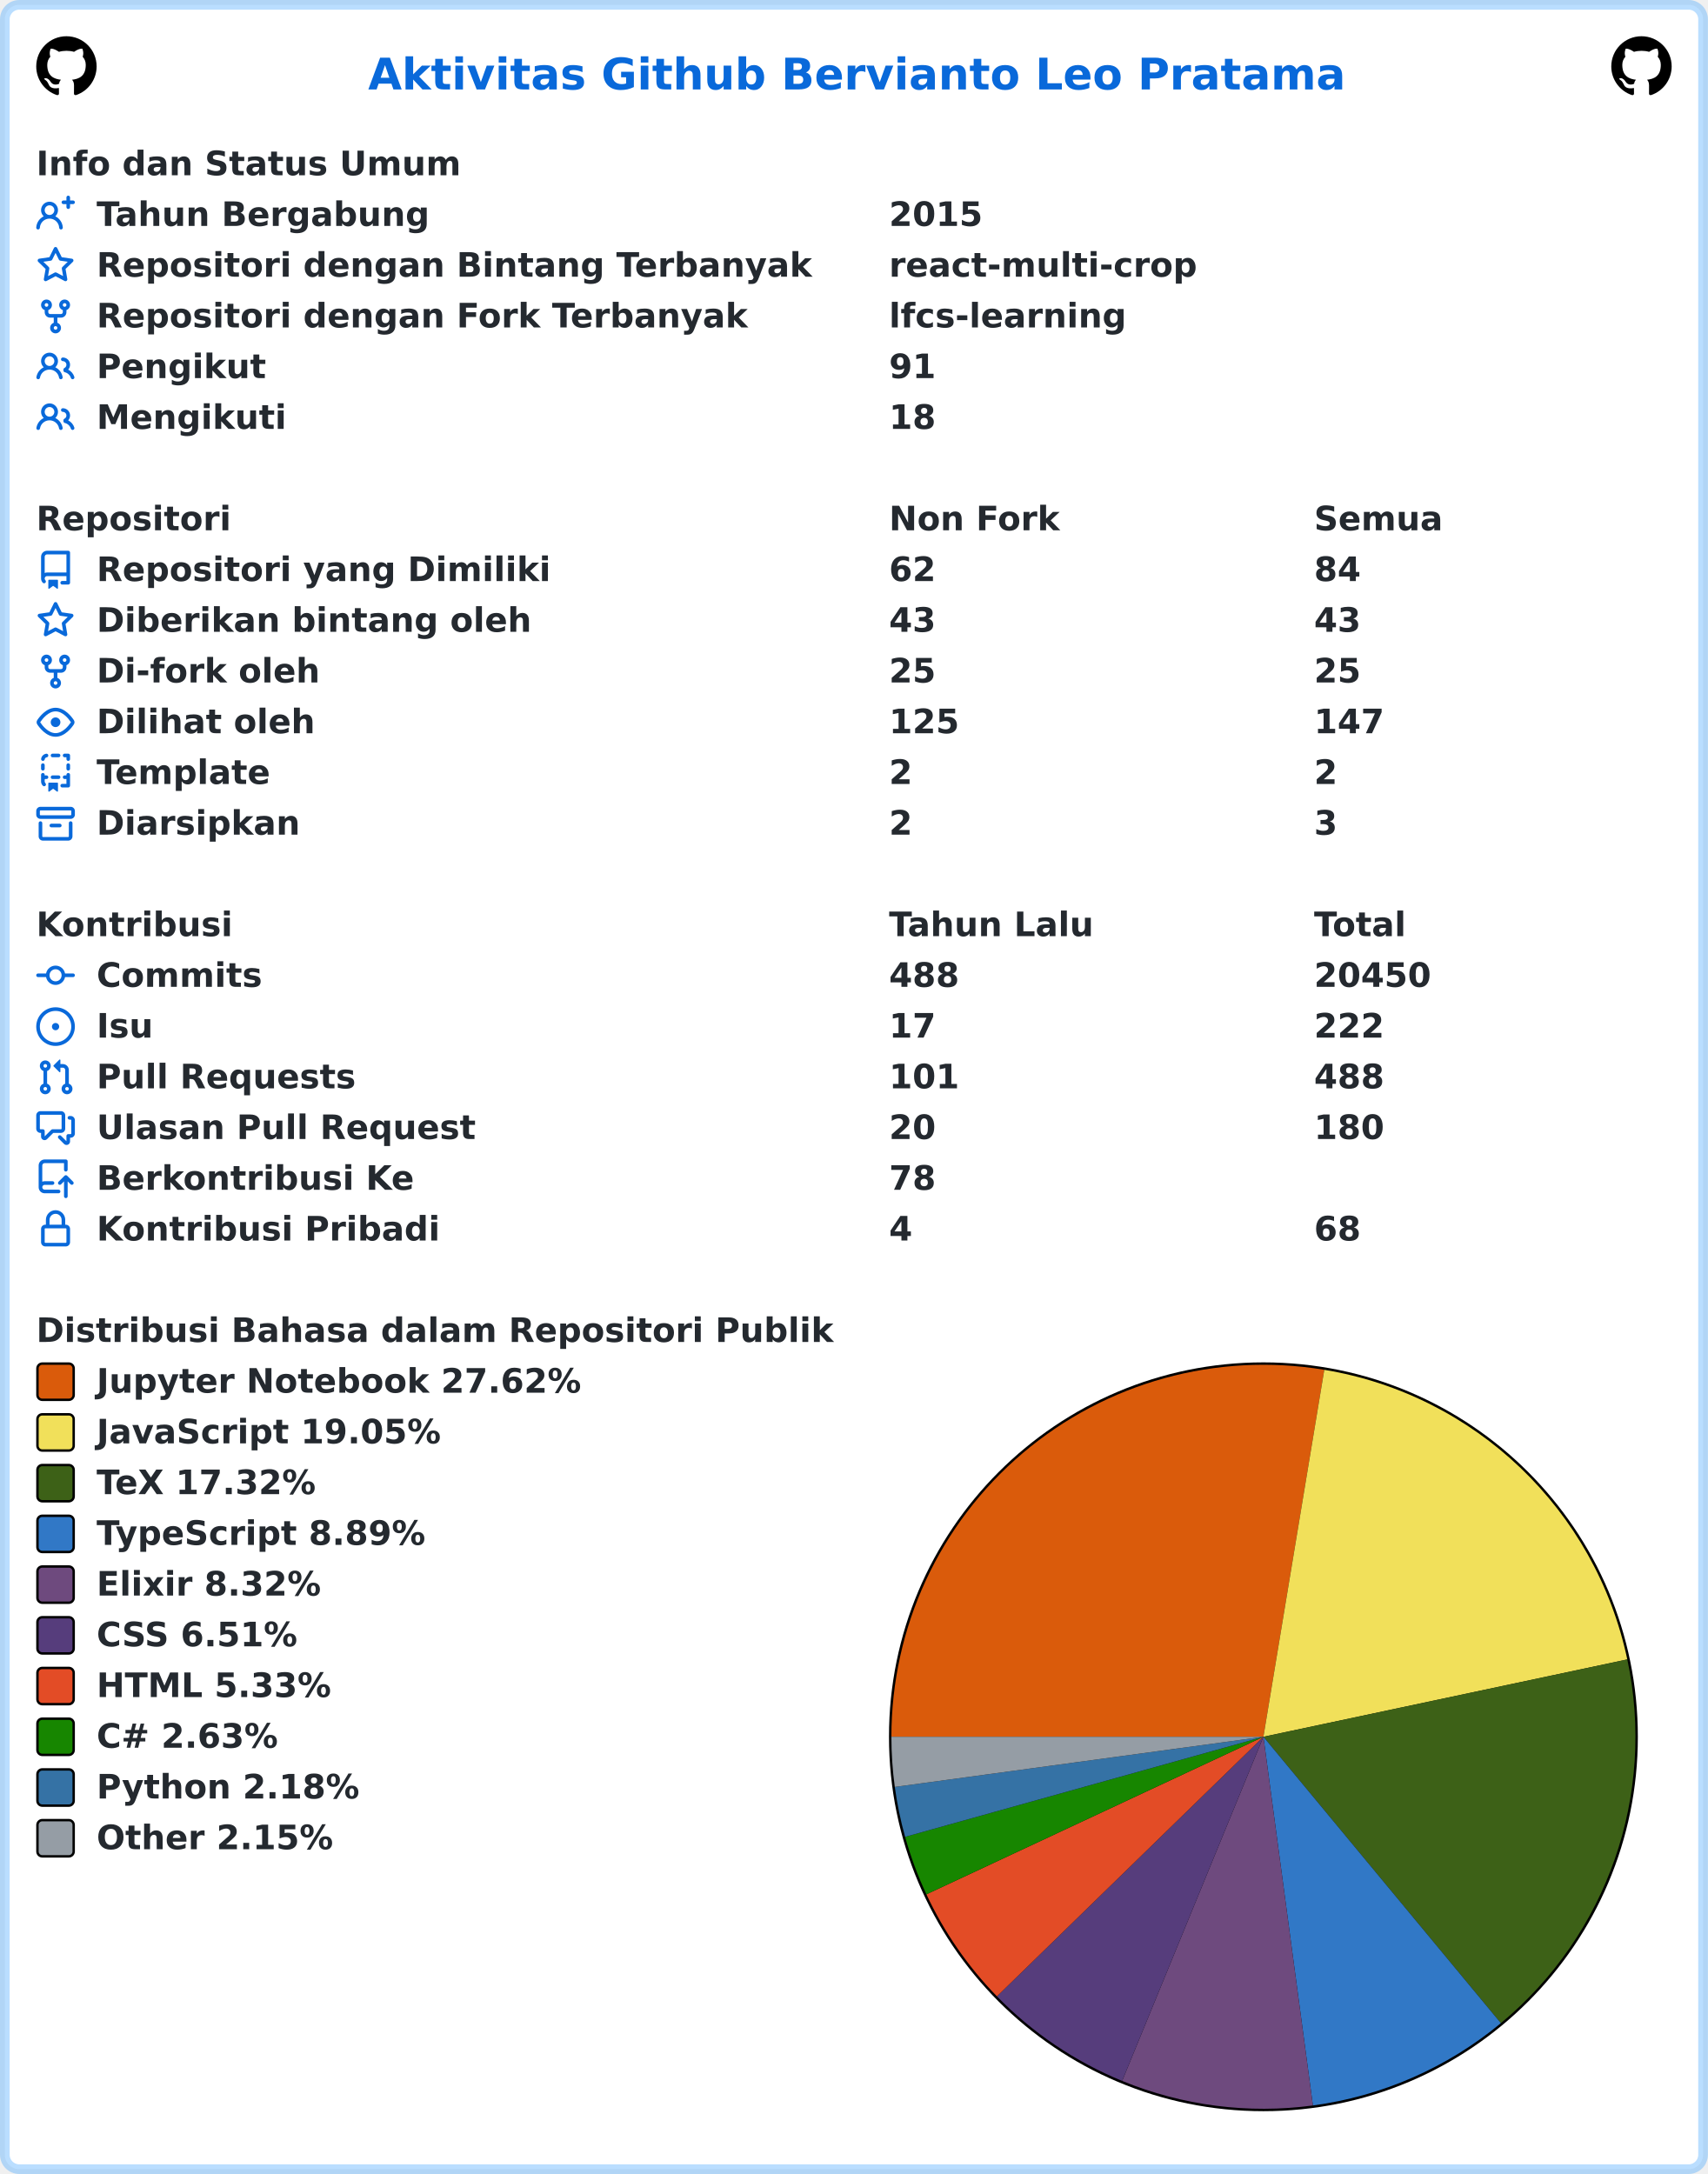
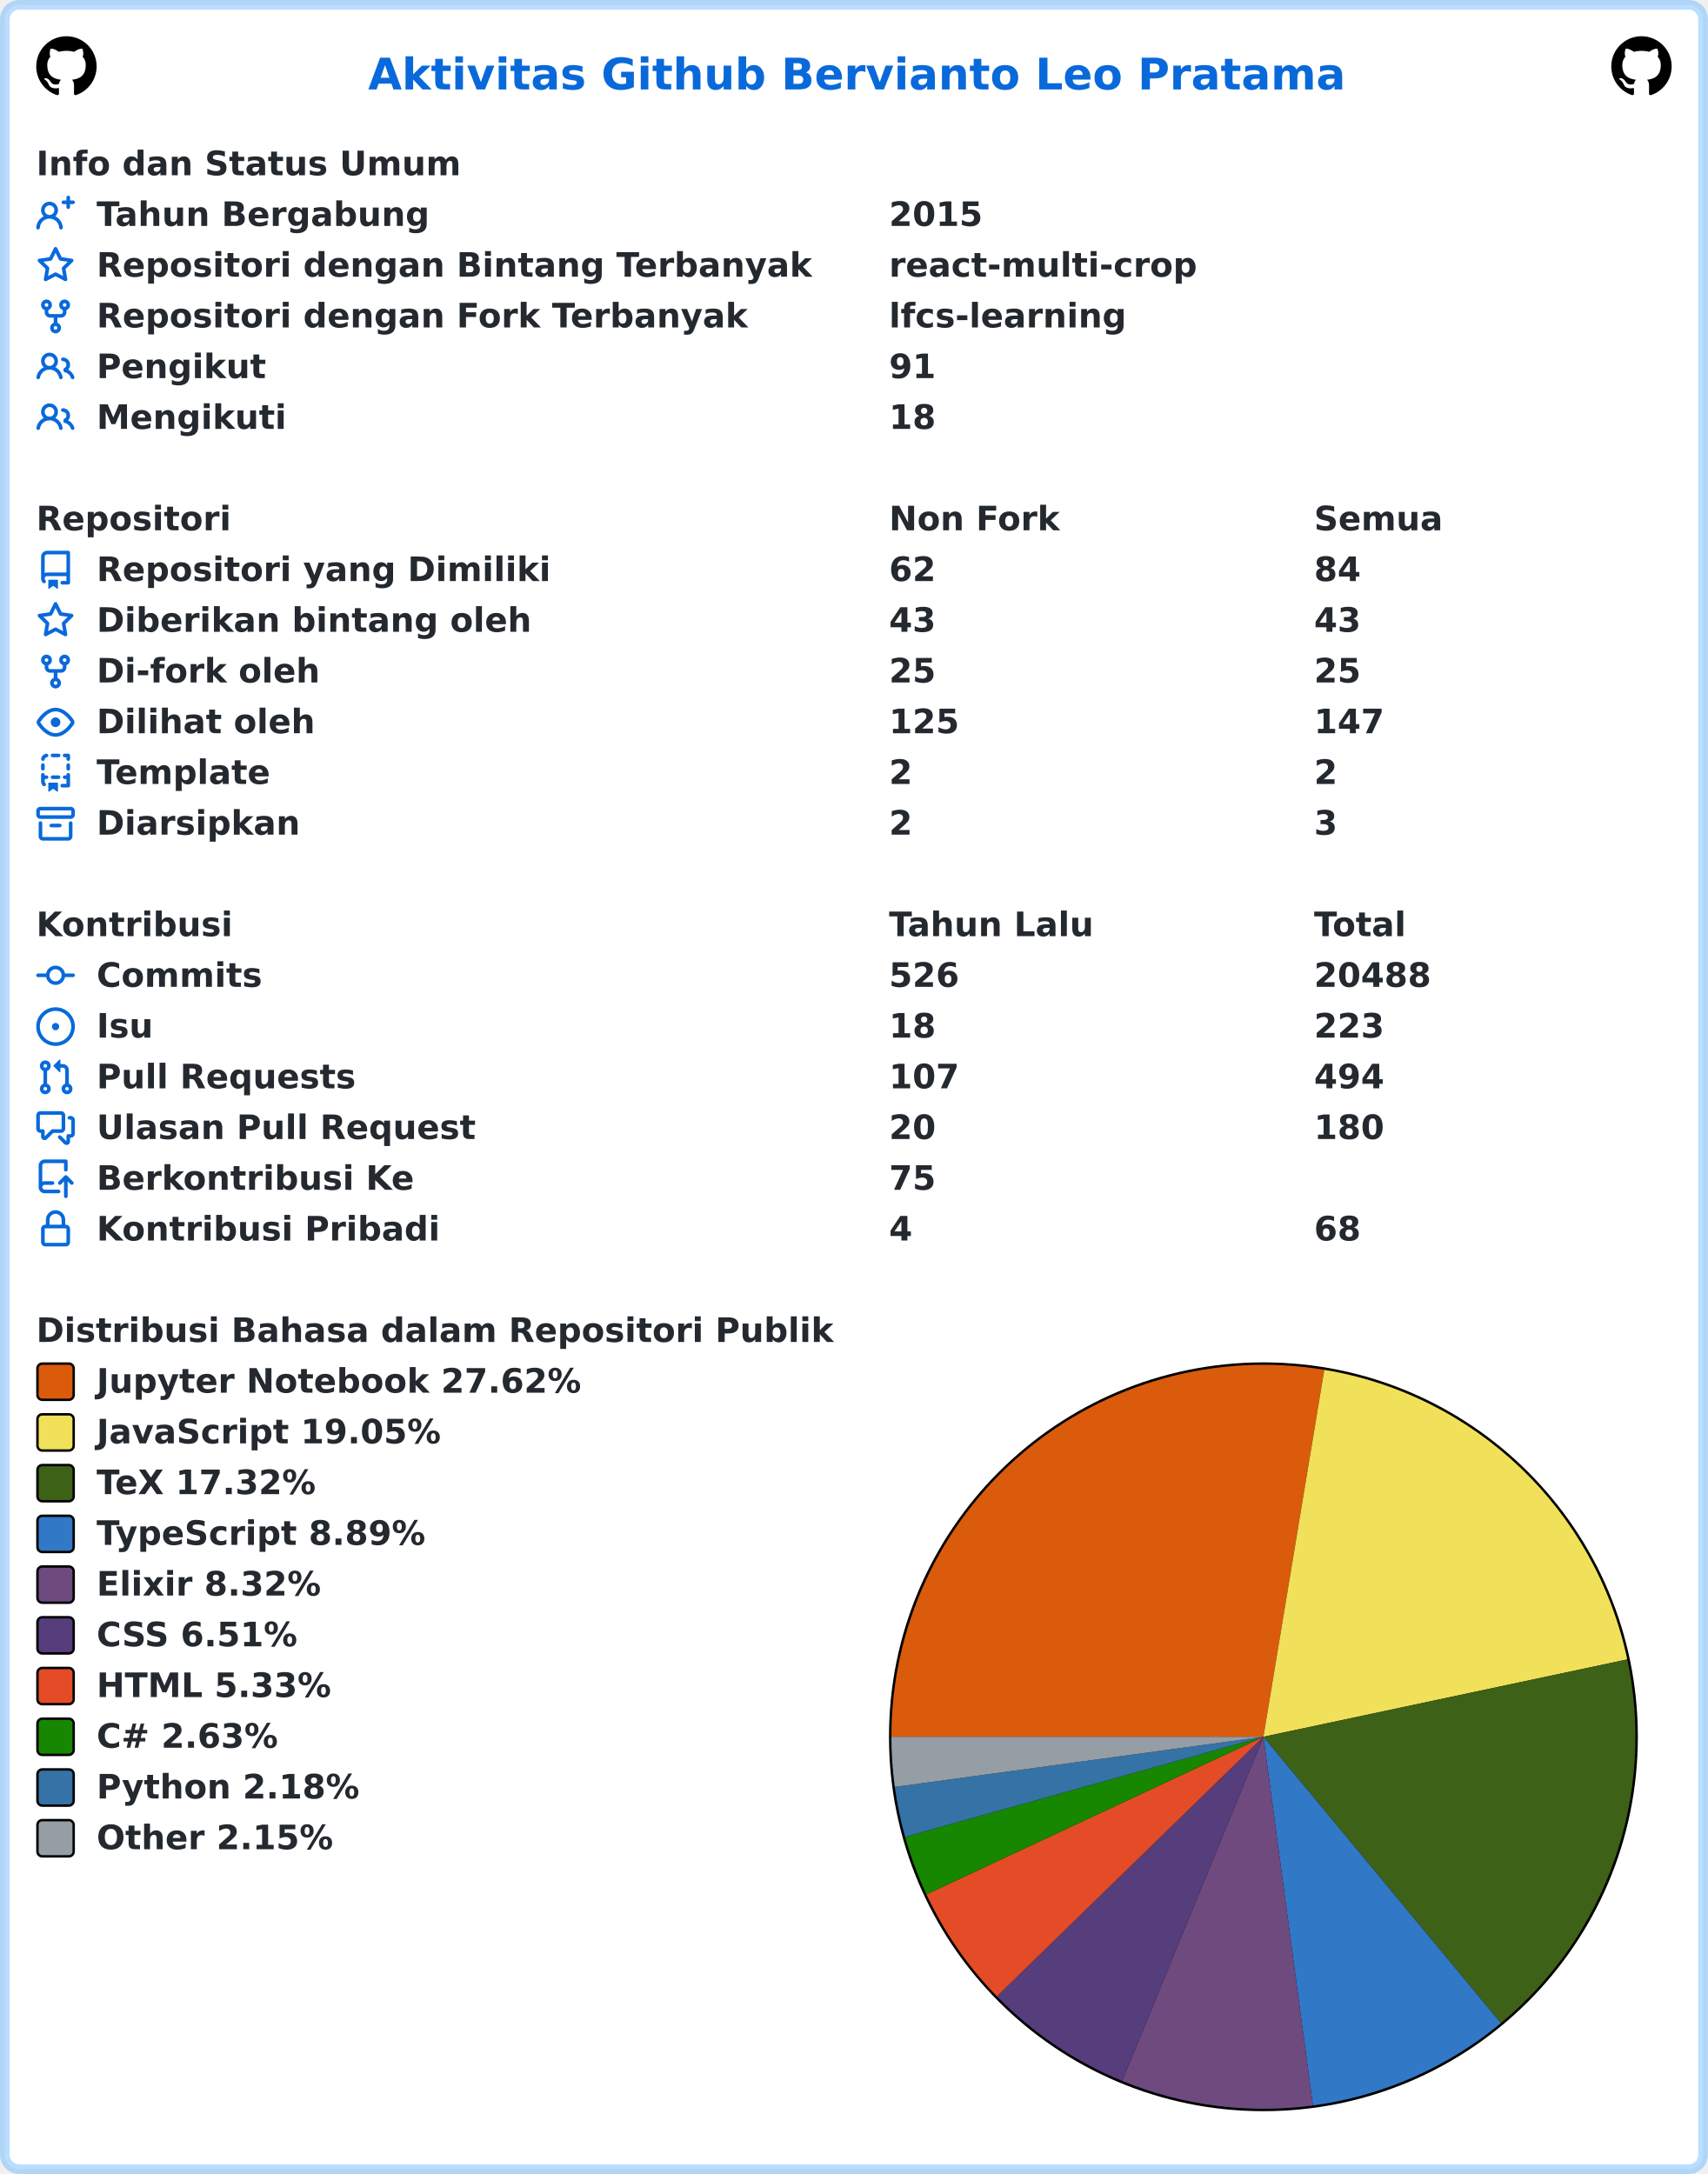
<svg xmlns="http://www.w3.org/2000/svg" width="707" height="900" viewBox="0 0 707 900" lang="id" xml:lang="id">
  <rect x="2" y="2" stroke-width="4" rx="6" width="703" height="896" stroke="rgba(84,174,255,0.4)" fill="#ffffff" />
  <g font-weight="600" font-size="110pt" font-family="Verdana,Geneva,DejaVu Sans,sans-serif" text-rendering="geometricPrecision">
    <text x="1239" y="301" lengthAdjust="spacingAndGlyphs" textLength="3261" transform="scale(0.123)" fill="#0969da">Aktivitas Github Bervianto Leo Pratama</text>
    <svg x="15" y="15" width="25" height="25" viewBox="0 0 16 16">
      <path fill="#000000" fill-rule="evenodd" d="M8 0C3.58 0 0 3.58 0 8c0 3.54 2.29 6.53 5.47 7.59.4.07.55-.17.55-.38 0-.19-.01-.82-.01-1.49-2.01.37-2.53-.49-2.69-.94-.09-.23-.48-.94-.82-1.13-.28-.15-.68-.52-.01-.53.63-.01 1.08.58 1.23.82.72 1.21 1.87.87 2.33.66.07-.52.28-.87.51-1.07-1.78-.2-3.64-.89-3.64-3.95 0-.87.31-1.59.82-2.15-.08-.2-.36-1.02.08-2.12 0 0 .67-.21 2.2.82.64-.18 1.32-.27 2-.27.68 0 1.36.09 2 .27 1.53-1.04 2.2-.82 2.2-.82.44 1.1.16 1.92.08 2.12.51.56.82 1.27.82 2.15 0 3.07-1.87 3.75-3.65 3.95.29.25.54.73.54 1.48 0 1.07-.01 1.93-.01 2.2 0 .21.15.46.55.38A8.013 8.013 0 0016 8c0-4.42-3.58-8-8-8z" />
    </svg>
    <svg x="667" y="15" width="25" height="25" viewBox="0 0 16 16">
      <path fill="#000000" fill-rule="evenodd" d="M8 0C3.58 0 0 3.58 0 8c0 3.54 2.29 6.53 5.47 7.59.4.07.55-.17.55-.38 0-.19-.01-.82-.01-1.49-2.01.37-2.53-.49-2.69-.94-.09-.23-.48-.94-.82-1.13-.28-.15-.68-.52-.01-.53.63-.01 1.08.58 1.23.82.72 1.21 1.87.87 2.33.66.07-.52.28-.87.51-1.07-1.78-.2-3.64-.89-3.64-3.95 0-.87.31-1.59.82-2.15-.08-.2-.36-1.02.08-2.12 0 0 .67-.21 2.2.82.64-.18 1.32-.27 2-.27.68 0 1.36.09 2 .27 1.53-1.04 2.2-.82 2.2-.82.44 1.1.16 1.92.08 2.12.51.56.82 1.27.82 2.15 0 3.07-1.87 3.75-3.65 3.95.29.25.54.73.54 1.48 0 1.07-.01 1.93-.01 2.2 0 .21.15.46.55.38A8.013 8.013 0 0016 8c0-4.42-3.58-8-8-8z" />
    </svg>
    <g transform="translate(0, 60)" fill="#24292f">
      <g transform="translate(15, 0)">
        <g transform="scale(0.095)">
          <text x="0" y="132" textLength="1852" lengthAdjust="spacingAndGlyphs">Info dan Status Umum</text>
        </g>
      </g>
      <g transform="translate(15, 21)">
        <path fill="#0969da" fill-rule="evenodd" d="M13.25 0a.75.75 0 01.75.75V2h1.25a.75.75 0 010 1.5H14v1.25a.75.75 0 01-1.5 0V3.5h-1.25a.75.75 0 010-1.5h1.25V.75a.75.75 0 01.75-.75zM5.5 4a2 2 0 100 4 2 2 0 000-4zm2.4 4.548a3.5 3.5 0 10-4.799 0 5.527 5.527 0 00-3.1 4.66.75.75 0 101.498.085A4.01 4.01 0 015.5 9.5a4.01 4.01 0 014.001 3.793.75.75 0 101.498-.086 5.527 5.527 0 00-3.1-4.659z" />
        <g transform="scale(0.095)">
          <text lengthAdjust="spacingAndGlyphs" textLength="1478" x="263" y="132">Tahun Bergabung</text>
          <text lengthAdjust="spacingAndGlyphs" textLength="420" x="3716" y="132">2015</text>
        </g>
      </g>
      <g transform="translate(15, 42)">
        <path fill="#0969da" fill-rule="evenodd" d="M8 .25a.75.75 0 01.673.418l1.882 3.815 4.21.612a.75.75 0 01.416 1.279l-3.046 2.97.719 4.192a.75.75 0 01-1.088.791L8 12.347l-3.766 1.98a.75.75 0 01-1.088-.79l.72-4.194L.818 6.374a.75.75 0 01.416-1.28l4.21-.611L7.327.668A.75.75 0 018 .25zm0 2.445L6.615 5.5a.75.75 0 01-.564.41l-3.097.45 2.24 2.184a.75.75 0 01.216.664l-.528 3.084 2.769-1.456a.75.75 0 01.698 0l2.77 1.456-.53-3.084a.75.75 0 01.216-.664l2.24-2.183-3.096-.45a.75.75 0 01-.564-.41L8 2.694v.001z" />
        <g transform="scale(0.095)">
          <text lengthAdjust="spacingAndGlyphs" textLength="3126" x="263" y="132">Repositori dengan Bintang Terbanyak</text>
          <text lengthAdjust="spacingAndGlyphs" textLength="1330" x="3716" y="132">react-multi-crop</text>
        </g>
      </g>
      <g transform="translate(15, 63)">
        <path fill="#0969da" fill-rule="evenodd" d="M5 3.25a.75.75 0 11-1.5 0 .75.75 0 011.5 0zm0 2.122a2.25 2.25 0 10-1.5 0v.878A2.25 2.25 0 005.75 8.5h1.5v2.128a2.251 2.251 0 101.5 0V8.5h1.5a2.25 2.25 0 002.25-2.25v-.878a2.25 2.25 0 10-1.5 0v.878a.75.75 0 01-.75.75h-4.5A.75.75 0 015 6.25v-.878zm3.75 7.378a.75.75 0 11-1.5 0 .75.75 0 011.5 0zm3-8.75a.75.75 0 100-1.5.75.75 0 000 1.5z" />
        <g transform="scale(0.095)">
          <text lengthAdjust="spacingAndGlyphs" textLength="2846" x="263" y="132">Repositori dengan Fork Terbanyak</text>
          <text lengthAdjust="spacingAndGlyphs" textLength="1018" x="3716" y="132">lfcs-learning</text>
        </g>
      </g>
      <g transform="translate(15, 84)">
        <path fill="#0969da" fill-rule="evenodd" d="M5.5 3.5a2 2 0 100 4 2 2 0 000-4zM2 5.5a3.5 3.5 0 115.898 2.549 5.507 5.507 0 013.034 4.084.75.75 0 11-1.482.235 4.001 4.001 0 00-7.9 0 .75.75 0 01-1.482-.236A5.507 5.507 0 013.102 8.05 3.49 3.49 0 012 5.5zM11 4a.75.75 0 100 1.5 1.5 1.5 0 01.666 2.844.75.75 0 00-.416.672v.352a.75.75 0 00.574.73c1.2.289 2.162 1.2 2.522 2.372a.75.75 0 101.434-.44 5.01 5.01 0 00-2.56-3.012A3 3 0 0011 4z" />
        <g transform="scale(0.095)">
          <text lengthAdjust="spacingAndGlyphs" textLength="723" x="263" y="132">Pengikut</text>
          <text lengthAdjust="spacingAndGlyphs" textLength="210" x="3716" y="132">91</text>
        </g>
      </g>
      <g transform="translate(15, 105)">
        <path fill="#0969da" fill-rule="evenodd" d="M5.5 3.5a2 2 0 100 4 2 2 0 000-4zM2 5.5a3.5 3.5 0 115.898 2.549 5.507 5.507 0 013.034 4.084.75.75 0 11-1.482.235 4.001 4.001 0 00-7.9 0 .75.75 0 01-1.482-.236A5.507 5.507 0 013.102 8.05 3.49 3.49 0 012 5.5zM11 4a.75.75 0 100 1.5 1.5 1.5 0 01.666 2.844.75.75 0 00-.416.672v.352a.75.75 0 00.574.73c1.2.289 2.162 1.2 2.522 2.372a.75.75 0 101.434-.44 5.01 5.01 0 00-2.56-3.012A3 3 0 0011 4z" />
        <g transform="scale(0.095)">
          <text lengthAdjust="spacingAndGlyphs" textLength="813" x="263" y="132">Mengikuti</text>
          <text lengthAdjust="spacingAndGlyphs" textLength="210" x="3716" y="132">18</text>
        </g>
      </g>
    </g>
    <g transform="translate(0, 207)" fill="#24292f">
      <g transform="translate(15, 0)">
        <g transform="scale(0.095)">
          <text x="0" y="132" textLength="832" lengthAdjust="spacingAndGlyphs">Repositori</text>
          <text x="3716" y="132" textLength="740" lengthAdjust="spacingAndGlyphs">Non Fork</text>
          <text x="5568" y="132" textLength="573" lengthAdjust="spacingAndGlyphs">Semua</text>
        </g>
      </g>
      <g transform="translate(15, 21)">
        <path fill="#0969da" fill-rule="evenodd" d="M2 2.5A2.5 2.5 0 014.5 0h8.75a.75.75 0 01.75.75v12.5a.75.75 0 01-.75.75h-2.5a.75.75 0 110-1.5h1.75v-2h-8a1 1 0 00-.714 1.7.75.75 0 01-1.072 1.05A2.495 2.495 0 012 11.5v-9zm10.5-1V9h-8c-.356 0-.694.074-1 .208V2.5a1 1 0 011-1h8zM5 12.25v3.25a.25.25 0 00.4.2l1.45-1.087a.25.25 0 01.3 0L8.6 15.7a.25.25 0 00.4-.2v-3.25a.25.25 0 00-.25-.25h-3.5a.25.25 0 00-.25.25z" />
        <g transform="scale(0.095)">
          <text lengthAdjust="spacingAndGlyphs" textLength="1962" x="263" y="132">Repositori yang Dimiliki</text>
          <text lengthAdjust="spacingAndGlyphs" textLength="210" x="3716" y="132">62</text>
          <text lengthAdjust="spacingAndGlyphs" textLength="210" x="5568" y="132">84</text>
        </g>
      </g>
      <g transform="translate(15, 42)">
        <path fill="#0969da" fill-rule="evenodd" d="M8 .25a.75.75 0 01.673.418l1.882 3.815 4.21.612a.75.75 0 01.416 1.279l-3.046 2.97.719 4.192a.75.75 0 01-1.088.791L8 12.347l-3.766 1.98a.75.75 0 01-1.088-.79l.72-4.194L.818 6.374a.75.75 0 01.416-1.28l4.21-.611L7.327.668A.75.75 0 018 .25zm0 2.445L6.615 5.5a.75.75 0 01-.564.41l-3.097.45 2.24 2.184a.75.75 0 01.216.664l-.528 3.084 2.769-1.456a.75.75 0 01.698 0l2.77 1.456-.53-3.084a.75.75 0 01.216-.664l2.24-2.183-3.096-.45a.75.75 0 01-.564-.41L8 2.694v.001z" />
        <g transform="scale(0.095)">
          <text lengthAdjust="spacingAndGlyphs" textLength="1887" x="263" y="132">Diberikan bintang oleh</text>
          <text lengthAdjust="spacingAndGlyphs" textLength="210" x="3716" y="132">43</text>
          <text lengthAdjust="spacingAndGlyphs" textLength="210" x="5568" y="132">43</text>
        </g>
      </g>
      <g transform="translate(15, 63)">
        <path fill="#0969da" fill-rule="evenodd" d="M5 3.25a.75.75 0 11-1.5 0 .75.75 0 011.5 0zm0 2.122a2.25 2.25 0 10-1.5 0v.878A2.25 2.25 0 005.75 8.5h1.5v2.128a2.251 2.251 0 101.5 0V8.5h1.5a2.25 2.25 0 002.25-2.25v-.878a2.25 2.25 0 10-1.5 0v.878a.75.75 0 01-.75.75h-4.5A.75.75 0 015 6.25v-.878zm3.75 7.378a.75.75 0 11-1.5 0 .75.75 0 011.5 0zm3-8.75a.75.75 0 100-1.5.75.75 0 000 1.5z" />
        <g transform="scale(0.095)">
          <text lengthAdjust="spacingAndGlyphs" textLength="963" x="263" y="132">Di-fork oleh</text>
          <text lengthAdjust="spacingAndGlyphs" textLength="210" x="3716" y="132">25</text>
          <text lengthAdjust="spacingAndGlyphs" textLength="210" x="5568" y="132">25</text>
        </g>
      </g>
      <g transform="translate(15, 84)">
        <path fill="#0969da" fill-rule="evenodd" d="M1.679 7.932c.412-.621 1.242-1.75 2.366-2.717C5.175 4.242 6.527 3.5 8 3.5c1.473 0 2.824.742 3.955 1.715 1.124.967 1.954 2.096 2.366 2.717a.119.119 0 010 .136c-.412.621-1.242 1.75-2.366 2.717C10.825 11.758 9.473 12.5 8 12.5c-1.473 0-2.824-.742-3.955-1.715C2.92 9.818 2.09 8.69 1.679 8.068a.119.119 0 010-.136zM8 2c-1.981 0-3.67.992-4.933 2.078C1.797 5.169.88 6.423.43 7.1a1.619 1.619 0 000 1.798c.45.678 1.367 1.932 2.637 3.024C4.329 13.008 6.019 14 8 14c1.981 0 3.67-.992 4.933-2.078 1.27-1.091 2.187-2.345 2.637-3.023a1.619 1.619 0 000-1.798c-.45-.678-1.367-1.932-2.637-3.023C11.671 2.992 9.981 2 8 2zm0 8a2 2 0 100-4 2 2 0 000 4z" />
        <g transform="scale(0.095)">
          <text lengthAdjust="spacingAndGlyphs" textLength="944" x="263" y="132">Dilihat oleh</text>
          <text lengthAdjust="spacingAndGlyphs" textLength="315" x="3716" y="132">125</text>
          <text lengthAdjust="spacingAndGlyphs" textLength="315" x="5568" y="132">147</text>
        </g>
      </g>
      <g transform="translate(15, 105)">
        <path fill="#0969da" fill-rule="evenodd" d="M6 .75A.75.75 0 016.75 0h2.5a.75.75 0 010 1.5h-2.5A.75.75 0 016 .75zm5 0a.75.75 0 01.75-.75h1.5a.75.75 0 01.75.75v1.5a.75.75 0 01-1.5 0V1.5h-.75A.75.75 0 0111 .75zM4.992.662a.75.75 0 01-.636.848c-.436.063-.783.41-.846.846a.75.75 0 01-1.485-.212A2.501 2.501 0 014.144.025a.75.75 0 01.848.637zM2.75 4a.75.75 0 01.75.75v1.5a.75.75 0 01-1.5 0v-1.5A.75.75 0 012.75 4zm10.5 0a.75.75 0 01.75.75v1.5a.75.75 0 01-1.5 0v-1.5a.75.75 0 01.75-.75zM2.75 8a.75.75 0 01.75.75v.268A1.72 1.72 0 013.75 9h.5a.75.75 0 010 1.5h-.5a.25.25 0 00-.25.25v.75c0 .28.114.532.3.714a.75.75 0 01-1.05 1.072A2.495 2.495 0 012 11.5V8.75A.75.75 0 012.75 8zm10.5 0a.75.75 0 01.75.75v4.5a.75.75 0 01-.75.75h-2.5a.75.75 0 010-1.5h1.75v-2h-.75a.75.75 0 010-1.5h.75v-.25a.75.75 0 01.75-.75zM6 9.75A.75.75 0 016.75 9h2.5a.75.75 0 010 1.5h-2.5A.75.75 0 016 9.75zm-1 2.5v3.25a.25.25 0 00.4.2l1.45-1.087a.25.25 0 01.3 0L8.6 15.7a.25.25 0 00.4-.2v-3.25a.25.25 0 00-.25-.25h-3.5a.25.25 0 00-.25.25z" />
        <g transform="scale(0.095)">
          <text lengthAdjust="spacingAndGlyphs" textLength="783" x="263" y="132">Template</text>
          <text lengthAdjust="spacingAndGlyphs" textLength="105" x="3716" y="132">2</text>
          <text lengthAdjust="spacingAndGlyphs" textLength="105" x="5568" y="132">2</text>
        </g>
      </g>
      <g transform="translate(15, 126)">
        <path fill="#0969da" fill-rule="evenodd" d="M1.75 2.5a.25.25 0 00-.25.25v1.5c0 .138.112.25.25.25h12.5a.25.25 0 00.25-.25v-1.5a.25.25 0 00-.25-.25H1.75zM0 2.75C0 1.784.784 1 1.75 1h12.5c.966 0 1.75.784 1.75 1.75v1.5A1.75 1.75 0 0114.25 6H1.75A1.75 1.75 0 010 4.25v-1.5zM1.75 7a.75.75 0 01.75.75v5.5c0 .138.112.25.25.25h10.5a.25.25 0 00.25-.25v-5.5a.75.75 0 111.5 0v5.5A1.75 1.75 0 0113.25 15H2.75A1.75 1.75 0 011 13.25v-5.5A.75.75 0 011.75 7zm4.5 1a.75.75 0 000 1.5h3.5a.75.75 0 100-1.5h-3.5z" />
        <g transform="scale(0.095)">
          <text lengthAdjust="spacingAndGlyphs" textLength="880" x="263" y="132">Diarsipkan</text>
          <text lengthAdjust="spacingAndGlyphs" textLength="105" x="3716" y="132">2</text>
          <text lengthAdjust="spacingAndGlyphs" textLength="105" x="5568" y="132">3</text>
        </g>
      </g>
    </g>
    <g transform="translate(0, 375)" fill="#24292f">
      <g transform="translate(15, 0)">
        <g transform="scale(0.095)">
          <text x="0" y="132" textLength="834" lengthAdjust="spacingAndGlyphs">Kontribusi</text>
          <text x="3716" y="132" textLength="914" lengthAdjust="spacingAndGlyphs">Tahun Lalu</text>
          <text x="5568" y="132" textLength="414" lengthAdjust="spacingAndGlyphs">Total</text>
        </g>
      </g>
      <g transform="translate(15, 21)">
        <path fill="#0969da" fill-rule="evenodd" d="M10.5 7.75a2.5 2.5 0 11-5 0 2.5 2.5 0 015 0zm1.43.75a4.002 4.002 0 01-7.86 0H.75a.75.75 0 110-1.5h3.32a4.001 4.001 0 017.86 0h3.32a.75.75 0 110 1.5h-3.32z" />
        <g transform="scale(0.095)">
          <text lengthAdjust="spacingAndGlyphs" textLength="734" x="263" y="132">Commits</text>
-           <text lengthAdjust="spacingAndGlyphs" textLength="315" x="3716" y="132">488</text>
-           <text lengthAdjust="spacingAndGlyphs" textLength="525" x="5568" y="132">20450</text>
+           <text lengthAdjust="spacingAndGlyphs" textLength="315" x="3716" y="132">526</text>
+           <text lengthAdjust="spacingAndGlyphs" textLength="525" x="5568" y="132">20488</text>
        </g>
      </g>
      <g transform="translate(15, 42)">
        <path fill="#0969da" d="M8 9.5a1.5 1.5 0 100-3 1.5 1.5 0 000 3z" />
        <path fill="#0969da" fill-rule="evenodd" d="M8 0a8 8 0 100 16A8 8 0 008 0zM1.5 8a6.5 6.5 0 1113 0 6.5 6.5 0 01-13 0z" />
        <g transform="scale(0.095)">
          <text lengthAdjust="spacingAndGlyphs" textLength="238" x="263" y="132">Isu</text>
-           <text lengthAdjust="spacingAndGlyphs" textLength="210" x="3716" y="132">17</text>
-           <text lengthAdjust="spacingAndGlyphs" textLength="315" x="5568" y="132">222</text>
+           <text lengthAdjust="spacingAndGlyphs" textLength="210" x="3716" y="132">18</text>
+           <text lengthAdjust="spacingAndGlyphs" textLength="315" x="5568" y="132">223</text>
        </g>
      </g>
      <g transform="translate(15, 63)">
        <path fill="#0969da" fill-rule="evenodd" d="M7.177 3.073L9.573.677A.25.25 0 0110 .854v4.792a.25.25 0 01-.427.177L7.177 3.427a.25.25 0 010-.354zM3.75 2.5a.75.75 0 100 1.5.75.75 0 000-1.5zm-2.25.75a2.25 2.25 0 113 2.122v5.256a2.251 2.251 0 11-1.5 0V5.372A2.25 2.25 0 011.5 3.25zM11 2.5h-1V4h1a1 1 0 011 1v5.628a2.251 2.251 0 101.5 0V5A2.5 2.5 0 0011 2.5zm1 10.25a.75.75 0 111.5 0 .75.75 0 01-1.5 0zM3.75 12a.75.75 0 100 1.5.75.75 0 000-1.5z" />
        <g transform="scale(0.095)">
          <text lengthAdjust="spacingAndGlyphs" textLength="1113" x="263" y="132">Pull Requests</text>
-           <text lengthAdjust="spacingAndGlyphs" textLength="315" x="3716" y="132">101</text>
-           <text lengthAdjust="spacingAndGlyphs" textLength="315" x="5568" y="132">488</text>
+           <text lengthAdjust="spacingAndGlyphs" textLength="315" x="3716" y="132">107</text>
+           <text lengthAdjust="spacingAndGlyphs" textLength="315" x="5568" y="132">494</text>
        </g>
      </g>
      <g transform="translate(15, 84)">
        <path fill="#0969da" fill-rule="evenodd" d="M1.5 2.75a.25.25 0 01.25-.25h8.5a.25.25 0 01.25.25v5.5a.25.25 0 01-.25.25h-3.5a.75.75 0 00-.53.22L3.5 11.44V9.25a.75.75 0 00-.75-.75h-1a.25.25 0 01-.25-.25v-5.5zM1.75 1A1.75 1.75 0 000 2.75v5.5C0 9.216.784 10 1.75 10H2v1.543a1.457 1.457 0 002.487 1.03L7.061 10h3.189A1.75 1.75 0 0012 8.25v-5.5A1.75 1.75 0 0010.25 1h-8.5zM14.5 4.75a.25.25 0 00-.25-.25h-.5a.75.75 0 110-1.5h.5c.966 0 1.75.784 1.75 1.75v5.5A1.75 1.75 0 0114.25 12H14v1.543a1.457 1.457 0 01-2.487 1.03L9.22 12.28a.75.75 0 111.06-1.06l2.22 2.22v-2.19a.75.75 0 01.75-.75h1a.25.25 0 00.25-.25v-5.5z" />
        <g transform="scale(0.095)">
          <text lengthAdjust="spacingAndGlyphs" textLength="1640" x="263" y="132">Ulasan Pull Request</text>
          <text lengthAdjust="spacingAndGlyphs" textLength="210" x="3716" y="132">20</text>
          <text lengthAdjust="spacingAndGlyphs" textLength="315" x="5568" y="132">180</text>
        </g>
      </g>
      <g transform="translate(15, 105)">
        <path fill="#0969da" fill-rule="evenodd" d="M1 2.5A2.5 2.5 0 013.5 0h8.75a.75.75 0 01.75.75v3.5a.75.75 0 01-1.5 0V1.5h-8a1 1 0 00-1 1v6.708A2.492 2.492 0 013.5 9h3.25a.75.75 0 010 1.5H3.5a1 1 0 100 2h5.75a.75.75 0 010 1.5H3.5A2.5 2.5 0 011 11.5v-9zm13.23 7.79a.75.75 0 001.06-1.06l-2.505-2.505a.75.75 0 00-1.06 0L9.22 9.229a.75.75 0 001.06 1.061l1.225-1.224v6.184a.75.75 0 001.5 0V9.066l1.224 1.224z" />
        <g transform="scale(0.095)">
          <text lengthAdjust="spacingAndGlyphs" textLength="1366" x="263" y="132">Berkontribusi Ke</text>
-           <text lengthAdjust="spacingAndGlyphs" textLength="210" x="3716" y="132">78</text>
+           <text lengthAdjust="spacingAndGlyphs" textLength="210" x="3716" y="132">75</text>
        </g>
      </g>
      <g transform="translate(15, 126)">
        <path fill="#0969da" fill-rule="evenodd" d="M4 4v2h-.25A1.75 1.75 0 002 7.75v5.5c0 .966.784 1.75 1.75 1.75h8.5A1.75 1.75 0 0014 13.25v-5.5A1.75 1.75 0 0012.25 6H12V4a4 4 0 10-8 0zm6.5 2V4a2.5 2.5 0 00-5 0v2h5zM12 7.5h.25a.25.25 0 01.25.25v5.5a.25.25 0 01-.25.25h-8.5a.25.25 0 01-.25-.25v-5.5a.25.25 0 01.25-.25H12z" />
        <g transform="scale(0.095)">
          <text lengthAdjust="spacingAndGlyphs" textLength="1456" x="263" y="132">Kontribusi Pribadi</text>
          <text lengthAdjust="spacingAndGlyphs" textLength="105" x="3716" y="132">4</text>
          <text lengthAdjust="spacingAndGlyphs" textLength="210" x="5568" y="132">68</text>
        </g>
      </g>
    </g>
    <g transform="translate(0, 543)" fill="#24292f">
      <g transform="translate(15, 0)">
        <g transform="scale(0.095)">
          <text x="0" y="132" textLength="3438" lengthAdjust="spacingAndGlyphs">Distribusi Bahasa dalam Repositori Publik</text>
        </g>
      </g>
      <g transform="translate(368, 21)">
        <circle cx="155" cy="155" r="155" fill="#000000" />
      </g>
      <g transform="translate(369, 22)">
        <path fill-rule="evenodd" fill="#DA5B0B" d="M 0.0,154 A 154 154 0 0 1 179.198 2.076 L 154,154 Z" />
        <path fill-rule="evenodd" fill="#f1e05a" d="M 179.198,2.076 A 154 154 0 0 1 304.633 121.973 L 154,154 Z" />
        <path fill-rule="evenodd" fill="#3D6117" d="M 304.633,121.973 A 154 154 0 0 1 252.295 272.55 L 154,154 Z" />
        <path fill-rule="evenodd" fill="#3178c6" d="M 252.295,272.55 A 154 154 0 0 1 174.487 306.631 L 154,154 Z" />
        <path fill-rule="evenodd" fill="#6e4a7e" d="M 174.487,306.631 A 154 154 0 0 1 95.518 296.464 L 154,154 Z" />
        <path fill-rule="evenodd" fill="#563d7c" d="M 95.518,296.464 A 154 154 0 0 1 43.683 261.453 L 154,154 Z" />
        <path fill-rule="evenodd" fill="#e34c26" d="M 43.683,261.453 A 154 154 0 0 1 14.496 219.228 L 154,154 Z" />
        <path fill-rule="evenodd" fill="#178600" d="M 14.496,219.228 A 154 154 0 0 1 5.677 195.427 L 154,154 Z" />
        <path fill-rule="evenodd" fill="#3572A5" d="M 5.677,195.427 A 154 154 0 0 1 1.406 174.761 L 154,154 Z" />
        <path fill-rule="evenodd" fill="#959da5" d="M 1.406,174.761 A 154 154 0 0 1 0.0 154 L 154,154 Z" />
      </g>
      <g transform="translate(15, 21)">
        <rect x="0.5" y="0.5" rx="2" width="15" height="15" fill="#DA5B0B" stroke-width="1" stroke="#000000" />
        <text transform="scale(0.095)" x="263" y="132" textLength="2126" lengthAdjust="spacingAndGlyphs">Jupyter Notebook 27.62%</text>
      </g>
      <g transform="translate(15, 42)">
        <rect x="0.5" y="0.5" rx="2" width="15" height="15" fill="#f1e05a" stroke-width="1" stroke="#000000" />
        <text transform="scale(0.095)" x="263" y="132" textLength="1516" lengthAdjust="spacingAndGlyphs">JavaScript 19.05%</text>
      </g>
      <g transform="translate(15, 63)">
        <rect x="0.5" y="0.5" rx="2" width="15" height="15" fill="#3D6117" stroke-width="1" stroke="#000000" />
        <text transform="scale(0.095)" x="263" y="132" textLength="999" lengthAdjust="spacingAndGlyphs">TeX 17.32%</text>
      </g>
      <g transform="translate(15, 84)">
        <rect x="0.5" y="0.5" rx="2" width="15" height="15" fill="#3178c6" stroke-width="1" stroke="#000000" />
        <text transform="scale(0.095)" x="263" y="132" textLength="1462" lengthAdjust="spacingAndGlyphs">TypeScript 8.89%</text>
      </g>
      <g transform="translate(15, 105)">
        <rect x="0.5" y="0.5" rx="2" width="15" height="15" fill="#6e4a7e" stroke-width="1" stroke="#000000" />
        <text transform="scale(0.095)" x="263" y="132" textLength="987" lengthAdjust="spacingAndGlyphs">Elixir 8.32%</text>
      </g>
      <g transform="translate(15, 126)">
        <rect x="0.5" y="0.5" rx="2" width="15" height="15" fill="#563d7c" stroke-width="1" stroke="#000000" />
        <text transform="scale(0.095)" x="263" y="132" textLength="903" lengthAdjust="spacingAndGlyphs">CSS 6.51%</text>
      </g>
      <g transform="translate(15, 147)">
        <rect x="0.5" y="0.5" rx="2" width="15" height="15" fill="#e34c26" stroke-width="1" stroke="#000000" />
        <text transform="scale(0.095)" x="263" y="132" textLength="1036" lengthAdjust="spacingAndGlyphs">HTML 5.33%</text>
      </g>
      <g transform="translate(15, 168)">
        <rect x="0.5" y="0.5" rx="2" width="15" height="15" fill="#178600" stroke-width="1" stroke="#000000" />
        <text transform="scale(0.095)" x="263" y="132" textLength="831" lengthAdjust="spacingAndGlyphs">C# 2.63%</text>
      </g>
      <g transform="translate(15, 189)">
        <rect x="0.5" y="0.5" rx="2" width="15" height="15" fill="#3572A5" stroke-width="1" stroke="#000000" />
        <text transform="scale(0.095)" x="263" y="132" textLength="1149" lengthAdjust="spacingAndGlyphs">Python 2.18%</text>
      </g>
      <g transform="translate(15, 210)">
        <rect x="0.5" y="0.5" rx="2" width="15" height="15" fill="#959da5" stroke-width="1" stroke="#000000" />
        <text transform="scale(0.095)" x="263" y="132" textLength="1047" lengthAdjust="spacingAndGlyphs">Other 2.15%</text>
      </g>
    </g>
  </g>
</svg>
